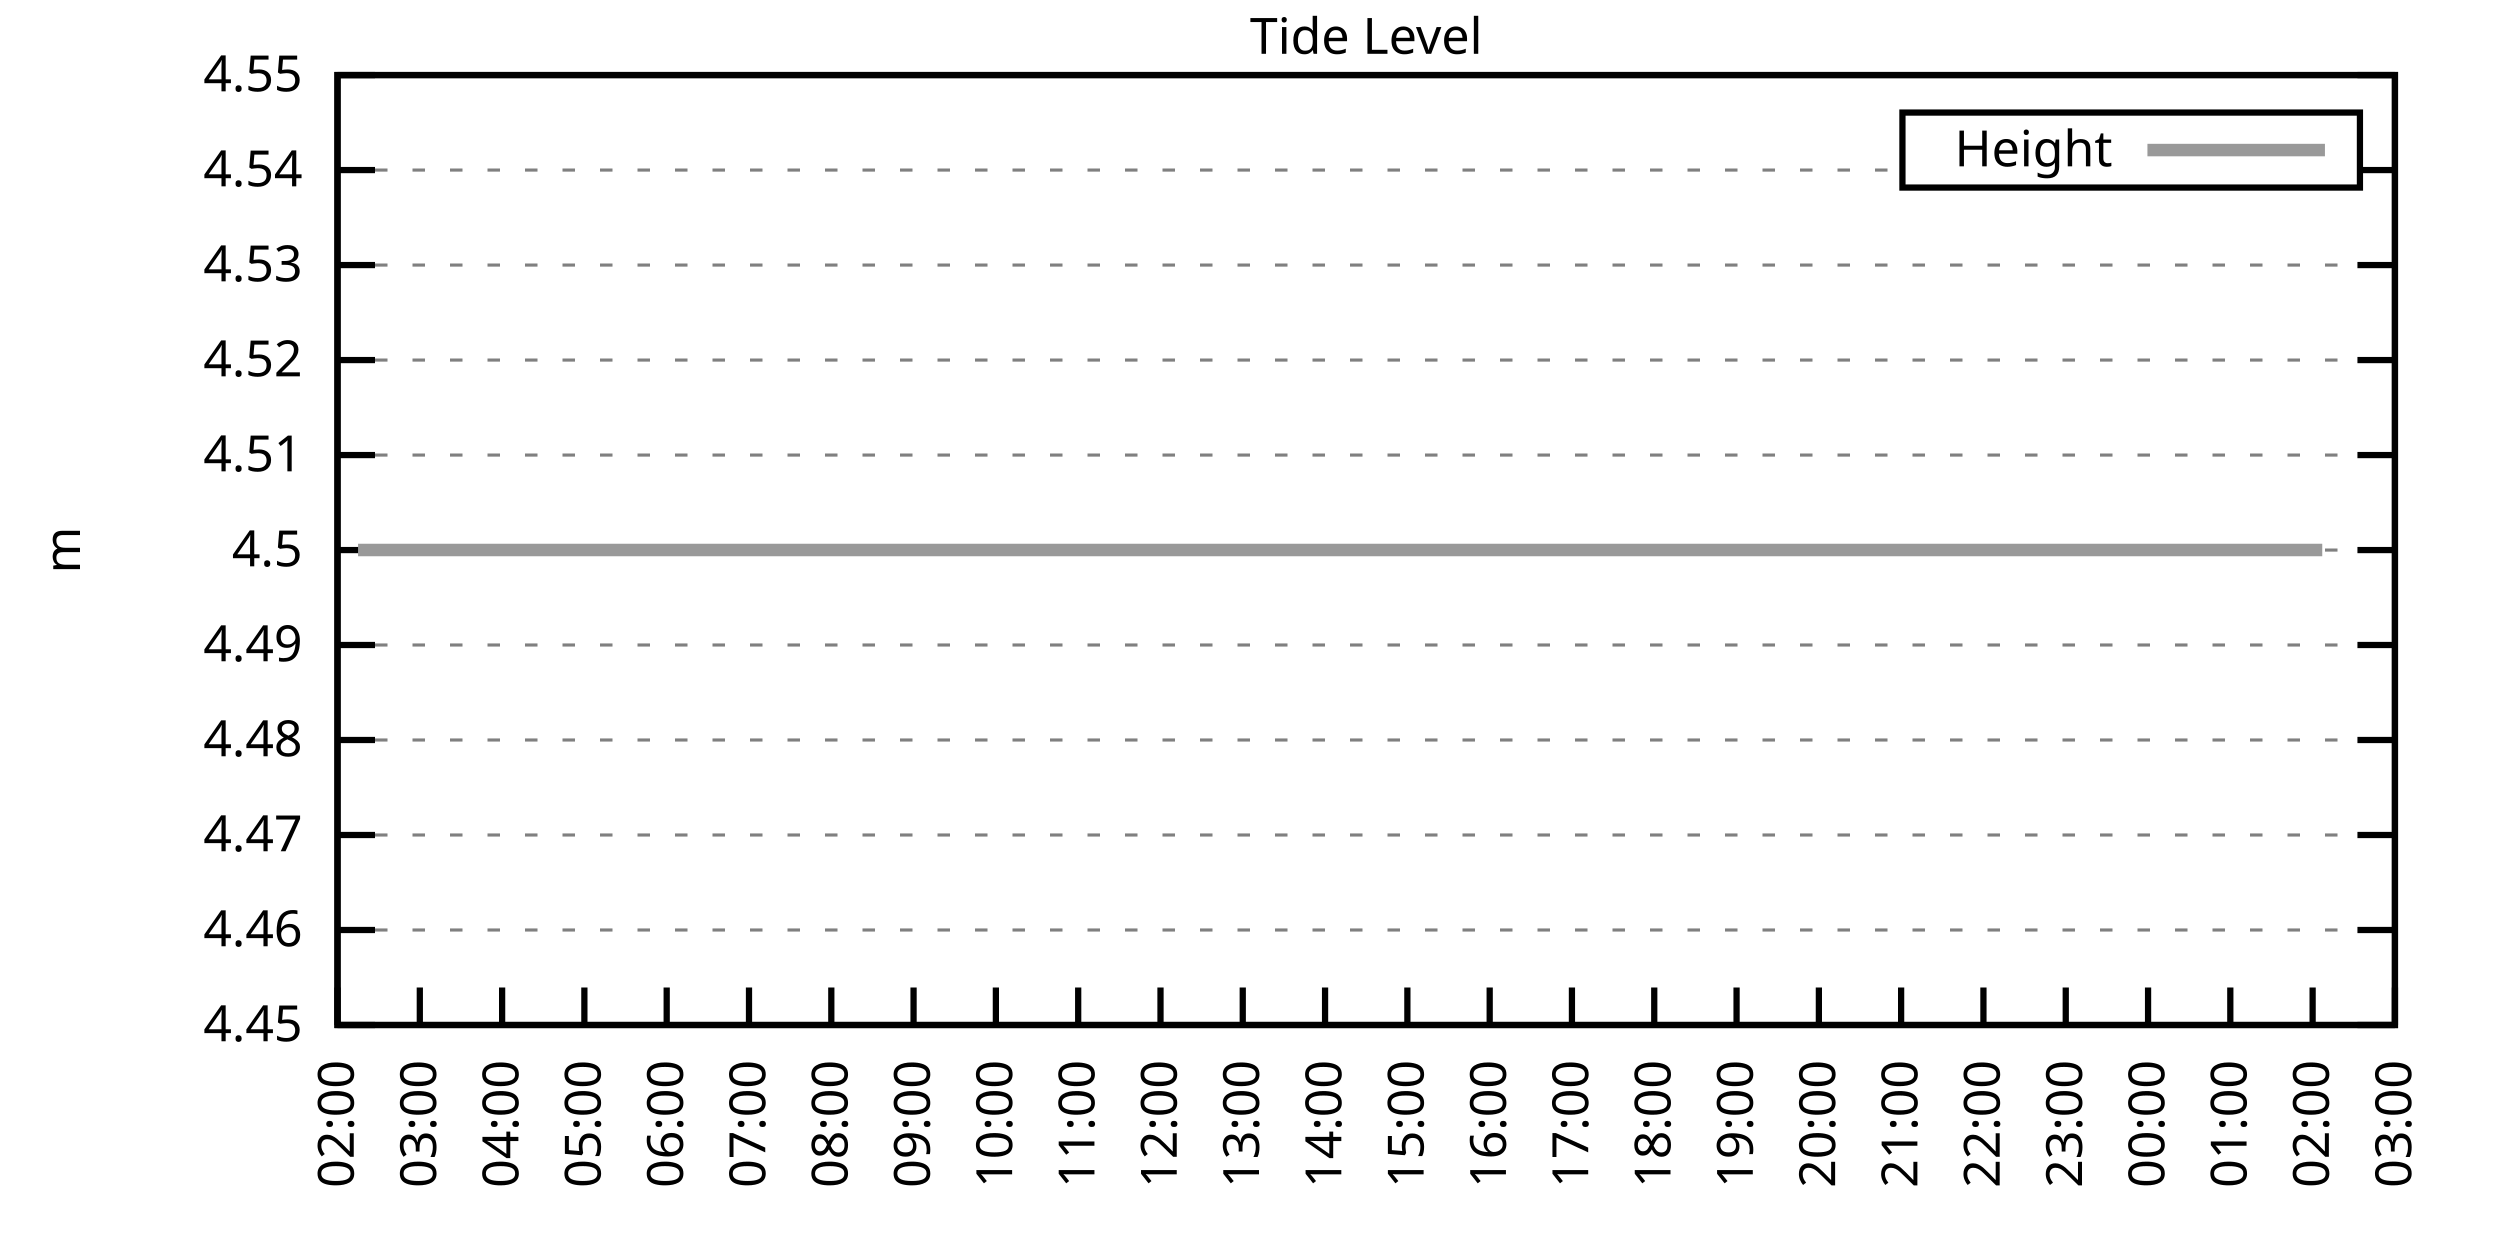
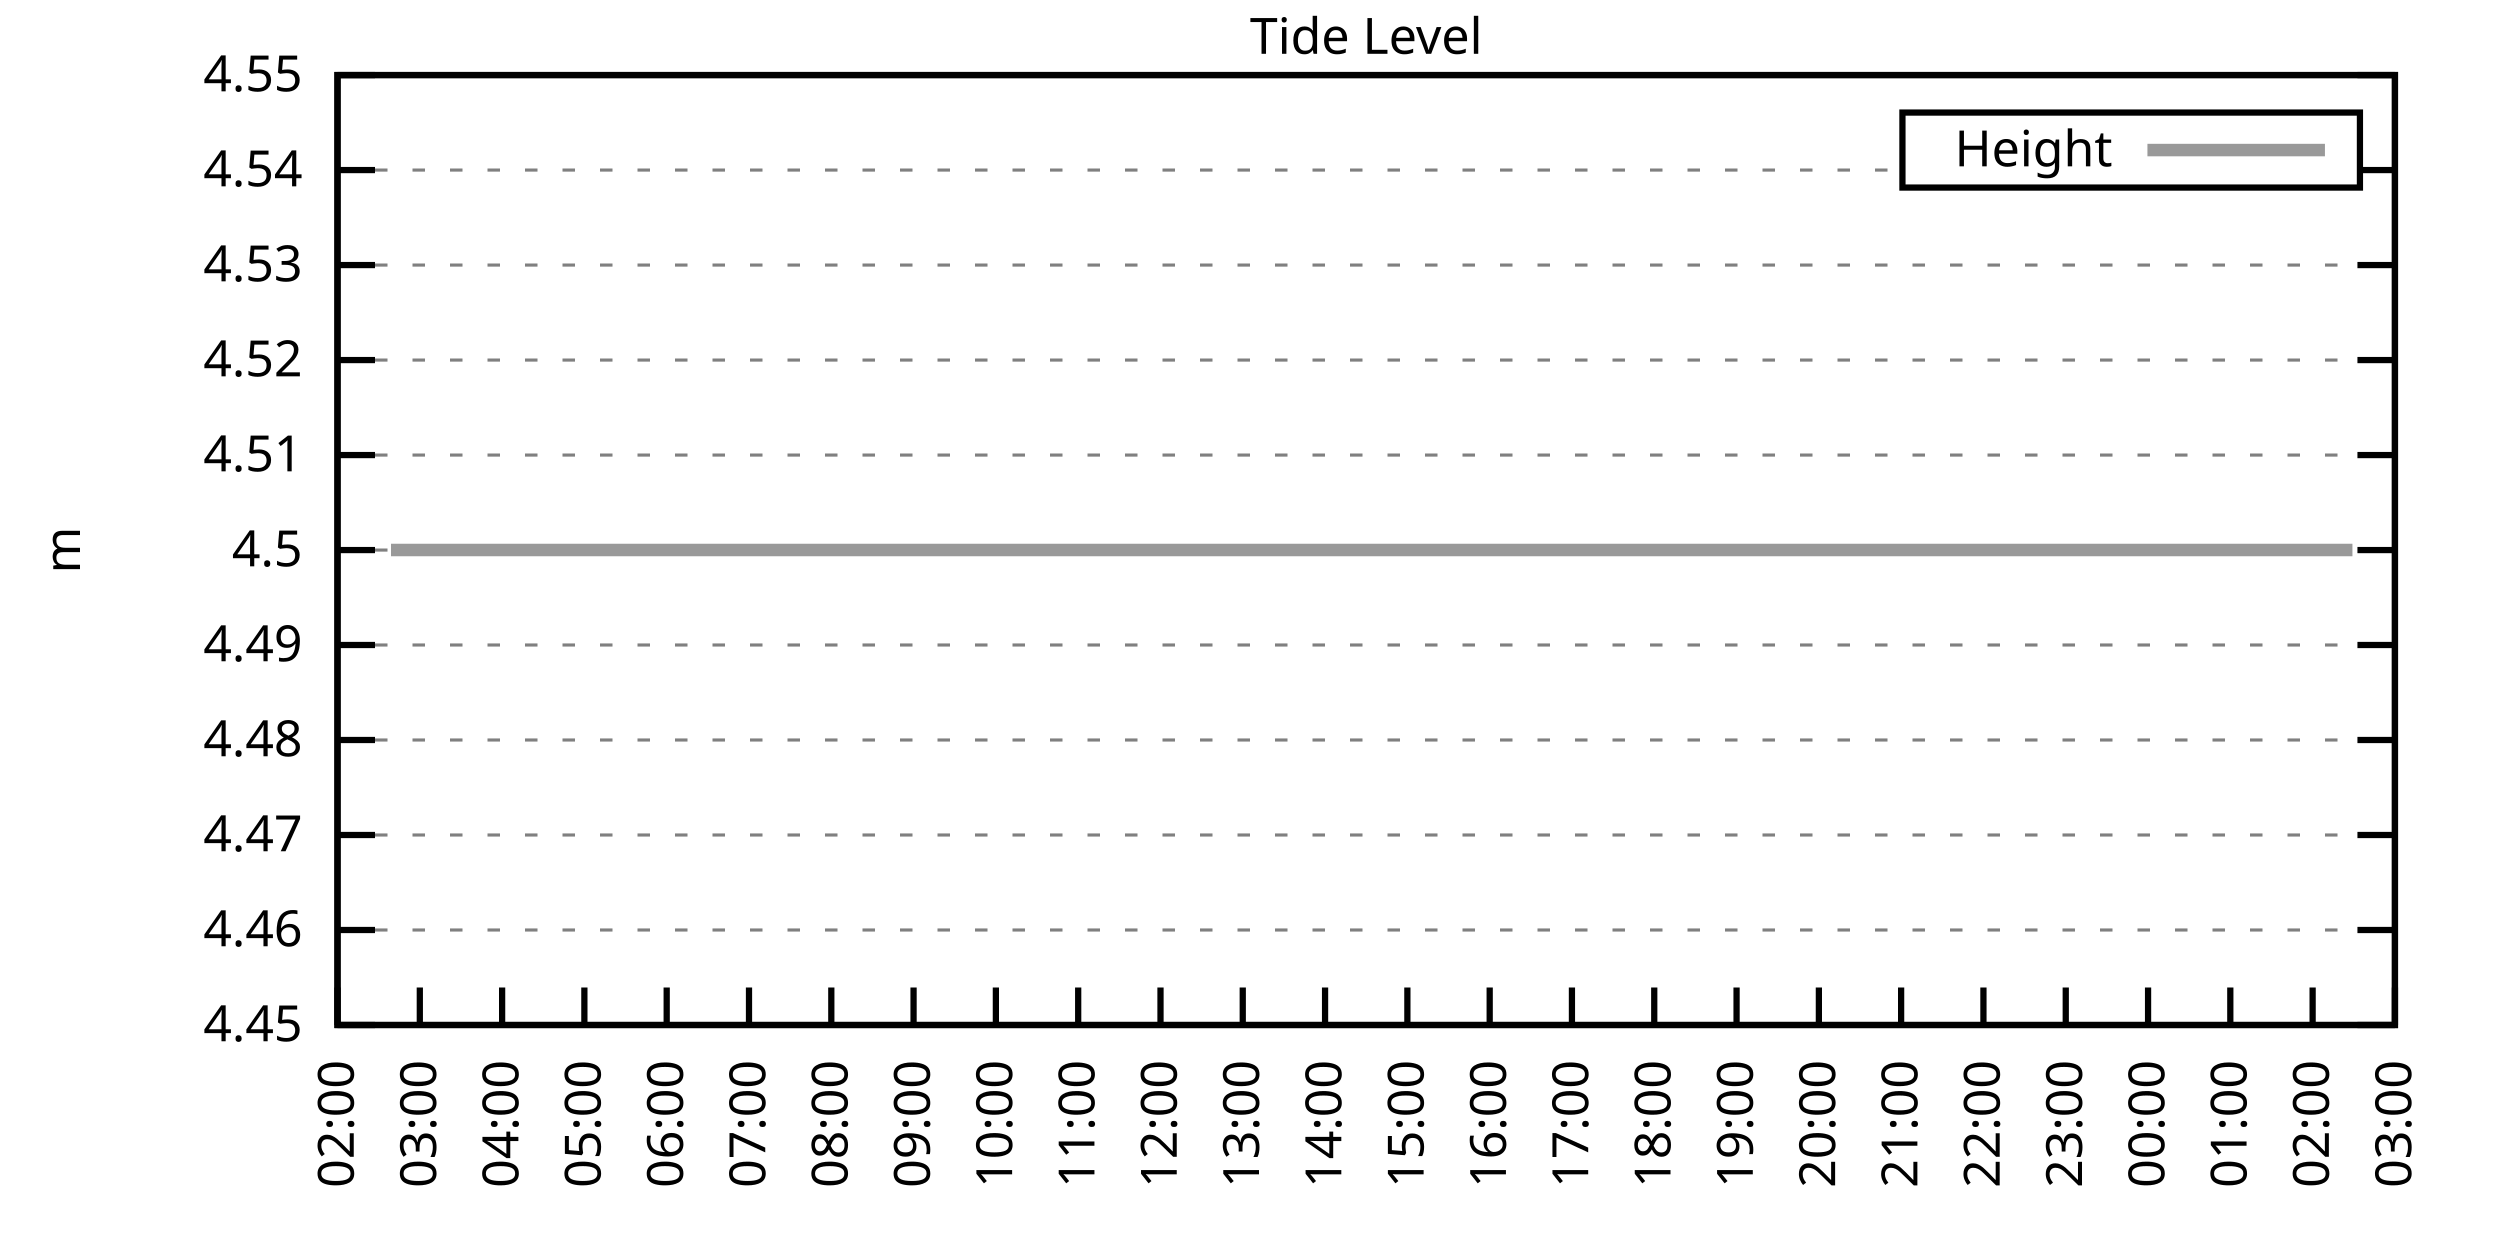
<svg xmlns="http://www.w3.org/2000/svg" xmlns:xlink="http://www.w3.org/1999/xlink" width="400" height="200" viewBox="0 0 400 200">
  <g id="gnuplot_canvas">
    <rect x="0" y="0" width="400" height="200" fill="none" />
    <defs>
      <circle id="gpDot" r="0.5" stroke-width="0.5" stroke="currentColor" />
      <path id="gpPt0" stroke-width="0.333" stroke="currentColor" d="M-1,0 h2 M0,-1 v2" />
      <path id="gpPt1" stroke-width="0.333" stroke="currentColor" d="M-1,-1 L1,1 M1,-1 L-1,1" />
      <path id="gpPt2" stroke-width="0.333" stroke="currentColor" d="M-1,0 L1,0 M0,-1 L0,1 M-1,-1 L1,1 M-1,1 L1,-1" />
      <rect id="gpPt3" stroke-width="0.333" stroke="currentColor" x="-1" y="-1" width="2" height="2" />
      <rect id="gpPt4" stroke-width="0.333" stroke="currentColor" fill="currentColor" x="-1" y="-1" width="2" height="2" />
      <circle id="gpPt5" stroke-width="0.333" stroke="currentColor" cx="0" cy="0" r="1" />
      <use xlink:href="#gpPt5" id="gpPt6" fill="currentColor" stroke="none" />
      <path id="gpPt7" stroke-width="0.333" stroke="currentColor" d="M0,-1.33 L-1.33,0.67 L1.33,0.67 z" />
      <use xlink:href="#gpPt7" id="gpPt8" fill="currentColor" stroke="none" />
      <use xlink:href="#gpPt7" id="gpPt9" stroke="currentColor" transform="rotate(180)" />
      <use xlink:href="#gpPt9" id="gpPt10" fill="currentColor" stroke="none" />
      <use xlink:href="#gpPt3" id="gpPt11" stroke="currentColor" transform="rotate(45)" />
      <use xlink:href="#gpPt11" id="gpPt12" fill="currentColor" stroke="none" />
      <path id="gpPt13" stroke-width="0.333" stroke="currentColor" d="M0,1.330 L1.265,0.411 L0.782,-1.067 L-0.782,-1.076 L-1.265,0.411 z" />
      <use xlink:href="#gpPt13" id="gpPt14" fill="currentColor" stroke="none" />
      <filter id="textbox" filterUnits="objectBoundingBox" x="0" y="0" height="1" width="1">
        <feFlood flood-color="white" flood-opacity="1" result="bgnd" />
        <feComposite in="SourceGraphic" in2="bgnd" operator="atop" />
      </filter>
      <filter id="greybox" filterUnits="objectBoundingBox" x="0" y="0" height="1" width="1">
        <feFlood flood-color="lightgrey" flood-opacity="1" result="grey" />
        <feComposite in="SourceGraphic" in2="grey" operator="atop" />
      </filter>
    </defs>
    <g fill="none" color="white" stroke="currentColor" stroke-width="1.00" stroke-linecap="butt" stroke-linejoin="miter">
</g>
    <g fill="none" color="black" stroke="currentColor" stroke-width="1.00" stroke-linecap="butt" stroke-linejoin="miter">
      <g stroke="none" shape-rendering="crispEdges">
        <polygon fill="rgb(255, 255, 255)" points="54.00,164.00 383.18,164.00 383.18,12.02 54.00,12.02 " />
      </g>
    </g>
    <g fill="none" color="black" stroke="currentColor" stroke-width="1.00" stroke-linecap="butt" stroke-linejoin="miter">
</g>
    <g fill="none" color="black" stroke="black" stroke-width="0.50" stroke-linecap="butt" stroke-linejoin="miter">
</g>
    <g fill="none" color="gray" stroke="currentColor" stroke-width="0.50" stroke-linecap="butt" stroke-linejoin="miter">
      <path stroke="gray" stroke-dasharray="2,4" class="gridline" d="M54.00,164.00 L383.19,164.00  " />
    </g>
    <g fill="none" color="gray" stroke="gray" stroke-width="1.00" stroke-linecap="butt" stroke-linejoin="miter">
</g>
    <g fill="none" color="black" stroke="currentColor" stroke-width="1.00" stroke-linecap="butt" stroke-linejoin="miter">
      <path stroke="black" d="M54.00,164.00 L60.00,164.00 M383.19,164.00 L377.19,164.00  " />
      <g transform="translate(48.40,166.60)" stroke="none" fill="black" font-family="Sans" font-size="8.00" text-anchor="end">
        <text>
          <tspan font-family="Sans"> 4.45</tspan>
        </text>
      </g>
    </g>
    <g fill="none" color="black" stroke="currentColor" stroke-width="1.00" stroke-linecap="butt" stroke-linejoin="miter">
</g>
    <g fill="none" color="black" stroke="black" stroke-width="0.50" stroke-linecap="butt" stroke-linejoin="miter">
</g>
    <g fill="none" color="gray" stroke="currentColor" stroke-width="0.50" stroke-linecap="butt" stroke-linejoin="miter">
      <path stroke="gray" stroke-dasharray="2,4" class="gridline" d="M54.00,148.80 L383.19,148.80  " />
    </g>
    <g fill="none" color="gray" stroke="gray" stroke-width="1.00" stroke-linecap="butt" stroke-linejoin="miter">
</g>
    <g fill="none" color="black" stroke="currentColor" stroke-width="1.00" stroke-linecap="butt" stroke-linejoin="miter">
      <path stroke="black" d="M54.00,148.80 L60.00,148.80 M383.19,148.80 L377.19,148.80  " />
      <g transform="translate(48.40,151.40)" stroke="none" fill="black" font-family="Sans" font-size="8.00" text-anchor="end">
        <text>
          <tspan font-family="Sans"> 4.46</tspan>
        </text>
      </g>
    </g>
    <g fill="none" color="black" stroke="currentColor" stroke-width="1.00" stroke-linecap="butt" stroke-linejoin="miter">
</g>
    <g fill="none" color="black" stroke="black" stroke-width="0.50" stroke-linecap="butt" stroke-linejoin="miter">
</g>
    <g fill="none" color="gray" stroke="currentColor" stroke-width="0.50" stroke-linecap="butt" stroke-linejoin="miter">
      <path stroke="gray" stroke-dasharray="2,4" class="gridline" d="M54.00,133.60 L383.19,133.60  " />
    </g>
    <g fill="none" color="gray" stroke="gray" stroke-width="1.00" stroke-linecap="butt" stroke-linejoin="miter">
</g>
    <g fill="none" color="black" stroke="currentColor" stroke-width="1.00" stroke-linecap="butt" stroke-linejoin="miter">
      <path stroke="black" d="M54.00,133.60 L60.00,133.60 M383.19,133.60 L377.19,133.60  " />
      <g transform="translate(48.40,136.20)" stroke="none" fill="black" font-family="Sans" font-size="8.00" text-anchor="end">
        <text>
          <tspan font-family="Sans"> 4.47</tspan>
        </text>
      </g>
    </g>
    <g fill="none" color="black" stroke="currentColor" stroke-width="1.00" stroke-linecap="butt" stroke-linejoin="miter">
</g>
    <g fill="none" color="black" stroke="black" stroke-width="0.50" stroke-linecap="butt" stroke-linejoin="miter">
</g>
    <g fill="none" color="gray" stroke="currentColor" stroke-width="0.50" stroke-linecap="butt" stroke-linejoin="miter">
      <path stroke="gray" stroke-dasharray="2,4" class="gridline" d="M54.00,118.40 L383.19,118.40  " />
    </g>
    <g fill="none" color="gray" stroke="gray" stroke-width="1.00" stroke-linecap="butt" stroke-linejoin="miter">
</g>
    <g fill="none" color="black" stroke="currentColor" stroke-width="1.00" stroke-linecap="butt" stroke-linejoin="miter">
      <path stroke="black" d="M54.00,118.40 L60.00,118.40 M383.19,118.40 L377.19,118.40  " />
      <g transform="translate(48.40,121.00)" stroke="none" fill="black" font-family="Sans" font-size="8.00" text-anchor="end">
        <text>
          <tspan font-family="Sans"> 4.48</tspan>
        </text>
      </g>
    </g>
    <g fill="none" color="black" stroke="currentColor" stroke-width="1.00" stroke-linecap="butt" stroke-linejoin="miter">
</g>
    <g fill="none" color="black" stroke="black" stroke-width="0.50" stroke-linecap="butt" stroke-linejoin="miter">
</g>
    <g fill="none" color="gray" stroke="currentColor" stroke-width="0.50" stroke-linecap="butt" stroke-linejoin="miter">
      <path stroke="gray" stroke-dasharray="2,4" class="gridline" d="M54.00,103.20 L383.19,103.20  " />
    </g>
    <g fill="none" color="gray" stroke="gray" stroke-width="1.00" stroke-linecap="butt" stroke-linejoin="miter">
</g>
    <g fill="none" color="black" stroke="currentColor" stroke-width="1.00" stroke-linecap="butt" stroke-linejoin="miter">
      <path stroke="black" d="M54.00,103.20 L60.00,103.20 M383.19,103.20 L377.19,103.20  " />
      <g transform="translate(48.40,105.80)" stroke="none" fill="black" font-family="Sans" font-size="8.00" text-anchor="end">
        <text>
          <tspan font-family="Sans"> 4.49</tspan>
        </text>
      </g>
    </g>
    <g fill="none" color="black" stroke="currentColor" stroke-width="1.00" stroke-linecap="butt" stroke-linejoin="miter">
</g>
    <g fill="none" color="black" stroke="black" stroke-width="0.50" stroke-linecap="butt" stroke-linejoin="miter">
</g>
    <g fill="none" color="gray" stroke="currentColor" stroke-width="0.50" stroke-linecap="butt" stroke-linejoin="miter">
      <path stroke="gray" stroke-dasharray="2,4" class="gridline" d="M54.00,88.01 L383.19,88.01  " />
    </g>
    <g fill="none" color="gray" stroke="gray" stroke-width="1.00" stroke-linecap="butt" stroke-linejoin="miter">
</g>
    <g fill="none" color="black" stroke="currentColor" stroke-width="1.00" stroke-linecap="butt" stroke-linejoin="miter">
      <path stroke="black" d="M54.00,88.01 L60.00,88.01 M383.19,88.01 L377.19,88.01  " />
      <g transform="translate(48.40,90.61)" stroke="none" fill="black" font-family="Sans" font-size="8.00" text-anchor="end">
        <text>
          <tspan font-family="Sans"> 4.5</tspan>
        </text>
      </g>
    </g>
    <g fill="none" color="black" stroke="currentColor" stroke-width="1.00" stroke-linecap="butt" stroke-linejoin="miter">
</g>
    <g fill="none" color="black" stroke="black" stroke-width="0.50" stroke-linecap="butt" stroke-linejoin="miter">
</g>
    <g fill="none" color="gray" stroke="currentColor" stroke-width="0.50" stroke-linecap="butt" stroke-linejoin="miter">
      <path stroke="gray" stroke-dasharray="2,4" class="gridline" d="M54.00,72.81 L383.19,72.81  " />
    </g>
    <g fill="none" color="gray" stroke="gray" stroke-width="1.00" stroke-linecap="butt" stroke-linejoin="miter">
</g>
    <g fill="none" color="black" stroke="currentColor" stroke-width="1.00" stroke-linecap="butt" stroke-linejoin="miter">
      <path stroke="black" d="M54.00,72.81 L60.00,72.81 M383.19,72.81 L377.19,72.81  " />
      <g transform="translate(48.40,75.41)" stroke="none" fill="black" font-family="Sans" font-size="8.00" text-anchor="end">
        <text>
          <tspan font-family="Sans"> 4.51</tspan>
        </text>
      </g>
    </g>
    <g fill="none" color="black" stroke="currentColor" stroke-width="1.00" stroke-linecap="butt" stroke-linejoin="miter">
</g>
    <g fill="none" color="black" stroke="black" stroke-width="0.50" stroke-linecap="butt" stroke-linejoin="miter">
</g>
    <g fill="none" color="gray" stroke="currentColor" stroke-width="0.50" stroke-linecap="butt" stroke-linejoin="miter">
      <path stroke="gray" stroke-dasharray="2,4" class="gridline" d="M54.00,57.61 L383.19,57.61  " />
    </g>
    <g fill="none" color="gray" stroke="gray" stroke-width="1.00" stroke-linecap="butt" stroke-linejoin="miter">
</g>
    <g fill="none" color="black" stroke="currentColor" stroke-width="1.00" stroke-linecap="butt" stroke-linejoin="miter">
      <path stroke="black" d="M54.00,57.61 L60.00,57.61 M383.19,57.61 L377.19,57.61  " />
      <g transform="translate(48.40,60.21)" stroke="none" fill="black" font-family="Sans" font-size="8.00" text-anchor="end">
        <text>
          <tspan font-family="Sans"> 4.52</tspan>
        </text>
      </g>
    </g>
    <g fill="none" color="black" stroke="currentColor" stroke-width="1.00" stroke-linecap="butt" stroke-linejoin="miter">
</g>
    <g fill="none" color="black" stroke="black" stroke-width="0.50" stroke-linecap="butt" stroke-linejoin="miter">
</g>
    <g fill="none" color="gray" stroke="currentColor" stroke-width="0.50" stroke-linecap="butt" stroke-linejoin="miter">
      <path stroke="gray" stroke-dasharray="2,4" class="gridline" d="M54.00,42.41 L383.19,42.41  " />
    </g>
    <g fill="none" color="gray" stroke="gray" stroke-width="1.00" stroke-linecap="butt" stroke-linejoin="miter">
</g>
    <g fill="none" color="black" stroke="currentColor" stroke-width="1.00" stroke-linecap="butt" stroke-linejoin="miter">
      <path stroke="black" d="M54.00,42.41 L60.00,42.41 M383.19,42.41 L377.19,42.41  " />
      <g transform="translate(48.40,45.01)" stroke="none" fill="black" font-family="Sans" font-size="8.00" text-anchor="end">
        <text>
          <tspan font-family="Sans"> 4.53</tspan>
        </text>
      </g>
    </g>
    <g fill="none" color="black" stroke="currentColor" stroke-width="1.00" stroke-linecap="butt" stroke-linejoin="miter">
</g>
    <g fill="none" color="black" stroke="black" stroke-width="0.50" stroke-linecap="butt" stroke-linejoin="miter">
</g>
    <g fill="none" color="gray" stroke="currentColor" stroke-width="0.50" stroke-linecap="butt" stroke-linejoin="miter">
      <path stroke="gray" stroke-dasharray="2,4" class="gridline" d="M54.00,27.21 L304.39,27.21 M377.59,27.21 L383.19,27.21  " />
    </g>
    <g fill="none" color="gray" stroke="gray" stroke-width="1.00" stroke-linecap="butt" stroke-linejoin="miter">
</g>
    <g fill="none" color="black" stroke="currentColor" stroke-width="1.00" stroke-linecap="butt" stroke-linejoin="miter">
      <path stroke="black" d="M54.00,27.21 L60.00,27.21 M383.19,27.21 L377.19,27.21  " />
      <g transform="translate(48.40,29.81)" stroke="none" fill="black" font-family="Sans" font-size="8.00" text-anchor="end">
        <text>
          <tspan font-family="Sans"> 4.54</tspan>
        </text>
      </g>
    </g>
    <g fill="none" color="black" stroke="currentColor" stroke-width="1.00" stroke-linecap="butt" stroke-linejoin="miter">
</g>
    <g fill="none" color="black" stroke="black" stroke-width="0.50" stroke-linecap="butt" stroke-linejoin="miter">
</g>
    <g fill="none" color="gray" stroke="currentColor" stroke-width="0.50" stroke-linecap="butt" stroke-linejoin="miter">
      <path stroke="gray" stroke-dasharray="2,4" class="gridline" d="M54.00,12.01 L383.19,12.01  " />
    </g>
    <g fill="none" color="gray" stroke="gray" stroke-width="1.00" stroke-linecap="butt" stroke-linejoin="miter">
</g>
    <g fill="none" color="black" stroke="currentColor" stroke-width="1.00" stroke-linecap="butt" stroke-linejoin="miter">
      <path stroke="black" d="M54.00,12.01 L60.00,12.01 M383.19,12.01 L377.19,12.01  " />
      <g transform="translate(48.40,14.61)" stroke="none" fill="black" font-family="Sans" font-size="8.00" text-anchor="end">
        <text>
          <tspan font-family="Sans"> 4.55</tspan>
        </text>
      </g>
    </g>
    <g fill="none" color="black" stroke="currentColor" stroke-width="1.00" stroke-linecap="butt" stroke-linejoin="miter">
      <path stroke="black" d="M54.00,164.00 L54.00,158.00  " />
      <g transform="translate(56.60,169.60) rotate(270.00)" stroke="none" fill="black" font-family="Sans" font-size="8.00" text-anchor="end">
        <text>
          <tspan font-family="Sans">02:00</tspan>
        </text>
      </g>
    </g>
    <g fill="none" color="black" stroke="currentColor" stroke-width="1.00" stroke-linecap="butt" stroke-linejoin="miter">
      <path stroke="black" d="M67.17,164.00 L67.17,158.00  " />
      <g transform="translate(69.77,169.60) rotate(270.00)" stroke="none" fill="black" font-family="Sans" font-size="8.00" text-anchor="end">
        <text>
          <tspan font-family="Sans">03:00</tspan>
        </text>
      </g>
    </g>
    <g fill="none" color="black" stroke="currentColor" stroke-width="1.00" stroke-linecap="butt" stroke-linejoin="miter">
      <path stroke="black" d="M80.34,164.00 L80.34,158.00  " />
      <g transform="translate(82.94,169.60) rotate(270.00)" stroke="none" fill="black" font-family="Sans" font-size="8.00" text-anchor="end">
        <text>
          <tspan font-family="Sans">04:00</tspan>
        </text>
      </g>
    </g>
    <g fill="none" color="black" stroke="currentColor" stroke-width="1.00" stroke-linecap="butt" stroke-linejoin="miter">
      <path stroke="black" d="M93.50,164.00 L93.50,158.00  " />
      <g transform="translate(96.10,169.60) rotate(270.00)" stroke="none" fill="black" font-family="Sans" font-size="8.00" text-anchor="end">
        <text>
          <tspan font-family="Sans">05:00</tspan>
        </text>
      </g>
    </g>
    <g fill="none" color="black" stroke="currentColor" stroke-width="1.00" stroke-linecap="butt" stroke-linejoin="miter">
      <path stroke="black" d="M106.67,164.00 L106.67,158.00  " />
      <g transform="translate(109.27,169.60) rotate(270.00)" stroke="none" fill="black" font-family="Sans" font-size="8.00" text-anchor="end">
        <text>
          <tspan font-family="Sans">06:00</tspan>
        </text>
      </g>
    </g>
    <g fill="none" color="black" stroke="currentColor" stroke-width="1.00" stroke-linecap="butt" stroke-linejoin="miter">
      <path stroke="black" d="M119.84,164.00 L119.84,158.00  " />
      <g transform="translate(122.44,169.60) rotate(270.00)" stroke="none" fill="black" font-family="Sans" font-size="8.00" text-anchor="end">
        <text>
          <tspan font-family="Sans">07:00</tspan>
        </text>
      </g>
    </g>
    <g fill="none" color="black" stroke="currentColor" stroke-width="1.00" stroke-linecap="butt" stroke-linejoin="miter">
      <path stroke="black" d="M133.01,164.00 L133.01,158.00  " />
      <g transform="translate(135.61,169.60) rotate(270.00)" stroke="none" fill="black" font-family="Sans" font-size="8.00" text-anchor="end">
        <text>
          <tspan font-family="Sans">08:00</tspan>
        </text>
      </g>
    </g>
    <g fill="none" color="black" stroke="currentColor" stroke-width="1.00" stroke-linecap="butt" stroke-linejoin="miter">
      <path stroke="black" d="M146.17,164.00 L146.17,158.00  " />
      <g transform="translate(148.77,169.60) rotate(270.00)" stroke="none" fill="black" font-family="Sans" font-size="8.00" text-anchor="end">
        <text>
          <tspan font-family="Sans">09:00</tspan>
        </text>
      </g>
    </g>
    <g fill="none" color="black" stroke="currentColor" stroke-width="1.00" stroke-linecap="butt" stroke-linejoin="miter">
      <path stroke="black" d="M159.34,164.00 L159.34,158.00  " />
      <g transform="translate(161.94,169.60) rotate(270.00)" stroke="none" fill="black" font-family="Sans" font-size="8.00" text-anchor="end">
        <text>
          <tspan font-family="Sans">10:00</tspan>
        </text>
      </g>
    </g>
    <g fill="none" color="black" stroke="currentColor" stroke-width="1.00" stroke-linecap="butt" stroke-linejoin="miter">
      <path stroke="black" d="M172.51,164.00 L172.51,158.00  " />
      <g transform="translate(175.11,169.60) rotate(270.00)" stroke="none" fill="black" font-family="Sans" font-size="8.00" text-anchor="end">
        <text>
          <tspan font-family="Sans">11:00</tspan>
        </text>
      </g>
    </g>
    <g fill="none" color="black" stroke="currentColor" stroke-width="1.00" stroke-linecap="butt" stroke-linejoin="miter">
      <path stroke="black" d="M185.68,164.00 L185.68,158.00  " />
      <g transform="translate(188.28,169.60) rotate(270.00)" stroke="none" fill="black" font-family="Sans" font-size="8.00" text-anchor="end">
        <text>
          <tspan font-family="Sans">12:00</tspan>
        </text>
      </g>
    </g>
    <g fill="none" color="black" stroke="currentColor" stroke-width="1.00" stroke-linecap="butt" stroke-linejoin="miter">
      <path stroke="black" d="M198.84,164.00 L198.84,158.00  " />
      <g transform="translate(201.44,169.60) rotate(270.00)" stroke="none" fill="black" font-family="Sans" font-size="8.00" text-anchor="end">
        <text>
          <tspan font-family="Sans">13:00</tspan>
        </text>
      </g>
    </g>
    <g fill="none" color="black" stroke="currentColor" stroke-width="1.00" stroke-linecap="butt" stroke-linejoin="miter">
      <path stroke="black" d="M212.01,164.00 L212.01,158.00  " />
      <g transform="translate(214.61,169.60) rotate(270.00)" stroke="none" fill="black" font-family="Sans" font-size="8.00" text-anchor="end">
        <text>
          <tspan font-family="Sans">14:00</tspan>
        </text>
      </g>
    </g>
    <g fill="none" color="black" stroke="currentColor" stroke-width="1.00" stroke-linecap="butt" stroke-linejoin="miter">
      <path stroke="black" d="M225.18,164.00 L225.18,158.00  " />
      <g transform="translate(227.78,169.60) rotate(270.00)" stroke="none" fill="black" font-family="Sans" font-size="8.00" text-anchor="end">
        <text>
          <tspan font-family="Sans">15:00</tspan>
        </text>
      </g>
    </g>
    <g fill="none" color="black" stroke="currentColor" stroke-width="1.00" stroke-linecap="butt" stroke-linejoin="miter">
      <path stroke="black" d="M238.35,164.00 L238.35,158.00  " />
      <g transform="translate(240.95,169.60) rotate(270.00)" stroke="none" fill="black" font-family="Sans" font-size="8.00" text-anchor="end">
        <text>
          <tspan font-family="Sans">16:00</tspan>
        </text>
      </g>
    </g>
    <g fill="none" color="black" stroke="currentColor" stroke-width="1.00" stroke-linecap="butt" stroke-linejoin="miter">
      <path stroke="black" d="M251.51,164.00 L251.51,158.00  " />
      <g transform="translate(254.11,169.60) rotate(270.00)" stroke="none" fill="black" font-family="Sans" font-size="8.00" text-anchor="end">
        <text>
          <tspan font-family="Sans">17:00</tspan>
        </text>
      </g>
    </g>
    <g fill="none" color="black" stroke="currentColor" stroke-width="1.00" stroke-linecap="butt" stroke-linejoin="miter">
      <path stroke="black" d="M264.68,164.00 L264.68,158.00  " />
      <g transform="translate(267.28,169.60) rotate(270.00)" stroke="none" fill="black" font-family="Sans" font-size="8.00" text-anchor="end">
        <text>
          <tspan font-family="Sans">18:00</tspan>
        </text>
      </g>
    </g>
    <g fill="none" color="black" stroke="currentColor" stroke-width="1.00" stroke-linecap="butt" stroke-linejoin="miter">
      <path stroke="black" d="M277.85,164.00 L277.85,158.00  " />
      <g transform="translate(280.45,169.60) rotate(270.00)" stroke="none" fill="black" font-family="Sans" font-size="8.00" text-anchor="end">
        <text>
          <tspan font-family="Sans">19:00</tspan>
        </text>
      </g>
    </g>
    <g fill="none" color="black" stroke="currentColor" stroke-width="1.00" stroke-linecap="butt" stroke-linejoin="miter">
      <path stroke="black" d="M291.02,164.00 L291.02,158.00  " />
      <g transform="translate(293.62,169.60) rotate(270.00)" stroke="none" fill="black" font-family="Sans" font-size="8.00" text-anchor="end">
        <text>
          <tspan font-family="Sans">20:00</tspan>
        </text>
      </g>
    </g>
    <g fill="none" color="black" stroke="currentColor" stroke-width="1.00" stroke-linecap="butt" stroke-linejoin="miter">
      <path stroke="black" d="M304.18,164.00 L304.18,158.00  " />
      <g transform="translate(306.78,169.60) rotate(270.00)" stroke="none" fill="black" font-family="Sans" font-size="8.00" text-anchor="end">
        <text>
          <tspan font-family="Sans">21:00</tspan>
        </text>
      </g>
    </g>
    <g fill="none" color="black" stroke="currentColor" stroke-width="1.00" stroke-linecap="butt" stroke-linejoin="miter">
      <path stroke="black" d="M317.35,164.00 L317.35,158.00  " />
      <g transform="translate(319.95,169.60) rotate(270.00)" stroke="none" fill="black" font-family="Sans" font-size="8.00" text-anchor="end">
        <text>
          <tspan font-family="Sans">22:00</tspan>
        </text>
      </g>
    </g>
    <g fill="none" color="black" stroke="currentColor" stroke-width="1.00" stroke-linecap="butt" stroke-linejoin="miter">
      <path stroke="black" d="M330.52,164.00 L330.52,158.00  " />
      <g transform="translate(333.12,169.60) rotate(270.00)" stroke="none" fill="black" font-family="Sans" font-size="8.00" text-anchor="end">
        <text>
          <tspan font-family="Sans">23:00</tspan>
        </text>
      </g>
    </g>
    <g fill="none" color="black" stroke="currentColor" stroke-width="1.00" stroke-linecap="butt" stroke-linejoin="miter">
      <path stroke="black" d="M343.69,164.00 L343.69,158.00  " />
      <g transform="translate(346.29,169.60) rotate(270.00)" stroke="none" fill="black" font-family="Sans" font-size="8.00" text-anchor="end">
        <text>
          <tspan font-family="Sans">00:00</tspan>
        </text>
      </g>
    </g>
    <g fill="none" color="black" stroke="currentColor" stroke-width="1.00" stroke-linecap="butt" stroke-linejoin="miter">
      <path stroke="black" d="M356.85,164.00 L356.85,158.00  " />
      <g transform="translate(359.45,169.60) rotate(270.00)" stroke="none" fill="black" font-family="Sans" font-size="8.00" text-anchor="end">
        <text>
          <tspan font-family="Sans">01:00</tspan>
        </text>
      </g>
    </g>
    <g fill="none" color="black" stroke="currentColor" stroke-width="1.00" stroke-linecap="butt" stroke-linejoin="miter">
      <path stroke="black" d="M370.02,164.00 L370.02,158.00  " />
      <g transform="translate(372.62,169.60) rotate(270.00)" stroke="none" fill="black" font-family="Sans" font-size="8.00" text-anchor="end">
        <text>
          <tspan font-family="Sans">02:00</tspan>
        </text>
      </g>
    </g>
    <g fill="none" color="black" stroke="currentColor" stroke-width="1.00" stroke-linecap="butt" stroke-linejoin="miter">
      <path stroke="black" d="M383.19,164.00 L383.19,158.00  " />
      <g transform="translate(385.79,169.60) rotate(270.00)" stroke="none" fill="black" font-family="Sans" font-size="8.00" text-anchor="end">
        <text>
          <tspan font-family="Sans">03:00</tspan>
        </text>
      </g>
    </g>
    <g fill="none" color="black" stroke="currentColor" stroke-width="1.00" stroke-linecap="butt" stroke-linejoin="miter">
</g>
    <g fill="none" color="black" stroke="currentColor" stroke-width="1.00" stroke-linecap="butt" stroke-linejoin="miter">
      <path stroke="black" d="M54.00,12.01 L54.00,164.00 L383.19,164.00 L383.19,12.01 L54.00,12.01 Z  " />
    </g>
    <g fill="none" color="black" stroke="currentColor" stroke-width="1.00" stroke-linecap="butt" stroke-linejoin="miter">
</g>
    <g fill="none" color="black" stroke="currentColor" stroke-width="1.00" stroke-linecap="butt" stroke-linejoin="miter">
      <path stroke="black" d="M304.39,30.01 L304.39,18.01 L377.59,18.01 L377.59,30.01 L304.39,30.01 Z  " />
    </g>
    <g id="Tide_level_plot_1">
      <g fill="none" color="white" stroke="black" stroke-width="2.00" stroke-linecap="butt" stroke-linejoin="miter">
</g>
      <g fill="none" color="black" stroke="currentColor" stroke-width="2.00" stroke-linecap="butt" stroke-linejoin="miter">
        <g transform="translate(337.99,26.61)" stroke="none" fill="black" font-family="Sans" font-size="8.00" text-anchor="end">
          <text>
            <tspan font-family="Sans">Height</tspan>
          </text>
        </g>
      </g>
      <g fill="none" color="black" stroke="currentColor" stroke-width="2.00" stroke-linecap="butt" stroke-linejoin="miter">
-         <path stroke="rgb(153, 153, 153)" d="M343.59,24.01 L371.99,24.01 M57.29,88.00 L60.14,88.00 L62.56,88.00 L64.75,88.00 L66.73,88.00 L68.92,88.00   L71.34,88.00 L73.53,88.00 L75.51,88.00 L77.92,88.00 L79.68,88.00 L81.87,88.00 L84.07,88.00 L86.48,88.00   L88.67,88.00 L90.87,88.00 L92.84,88.00 L95.48,88.00 L97.45,88.00 L99.87,88.00 L101.62,88.00 L104.26,88.00   L106.01,88.00 L108.43,88.00 L110.84,88.00 L112.60,88.00 L115.01,88.00 L116.99,88.00 L119.40,88.00 L121.59,88.00   L124.01,88.00 L125.98,88.00 L127.96,88.00 L130.59,88.00 L132.35,88.00 L134.76,88.00 L139.15,88.00 L141.35,88.00   L143.76,88.00 L145.73,88.00 L148.15,88.00 L150.12,88.00 L152.54,88.00 L154.51,88.00 L156.71,88.00 L159.12,88.00   L161.10,88.00 L163.51,88.00 L165.27,88.00 L167.90,88.00 L169.66,88.00 L172.29,88.00 L174.26,88.00 L176.68,88.00   L178.87,88.00 L180.85,88.00 L183.04,88.00 L185.02,88.00 L187.43,88.00 L189.85,88.00 L192.04,88.00 L194.02,88.00   L196.43,88.00 L198.62,88.00 L200.60,88.00 L203.01,88.00 L204.99,88.00 L207.18,88.00 L209.60,88.00 L211.57,88.00   L213.99,88.00 L216.18,88.00 L218.16,88.00 L220.57,88.00 L222.76,88.00 L224.52,88.00 L227.15,88.00 L228.91,88.00   L231.10,88.00 L233.52,88.00 L235.71,88.00 L238.13,88.00 L240.32,88.00 L242.30,88.00 L244.49,88.00 L246.91,88.00   L248.88,88.00 L250.86,88.00 L253.49,88.00 L255.24,88.00 L257.88,88.00 L259.85,88.00 L262.27,88.00 L264.46,88.00   L266.44,88.00 L268.63,88.00 L271.05,88.00 L273.02,88.00 L275.44,88.00 L277.41,88.00 L279.82,88.00 L281.58,88.00   L283.99,88.00 L286.41,88.00 L288.16,88.00 L290.80,88.00 L292.77,88.00 L294.75,88.00 L297.38,88.00 L299.14,88.00   L301.77,88.00 L303.75,88.00 L305.72,88.00 L308.35,88.00 L310.11,88.00 L312.74,88.00 L314.72,88.00 L316.69,88.00   L319.33,88.00 L321.52,88.00 L323.28,88.00 L325.91,88.00 L327.89,88.00 L329.86,88.00 L332.06,88.00 L334.69,88.00   L336.66,88.00 L338.86,88.00 L341.27,88.00 L343.47,88.00 L345.22,88.00 L347.42,88.00 L349.83,88.00 L351.81,88.00   L354.22,88.00 L356.64,88.00 L358.39,88.00 L361.02,88.00 L363.22,88.00 L364.97,88.00 L367.17,88.00 L369.36,88.00   L371.56,88.00  " />
+         <path stroke="rgb(153, 153, 153)" d="M343.59,24.01 L371.99,24.01 M62.56,88.00 L64.75,88.00 L66.73,88.00 L68.92,88.00 L71.34,88.00 L73.53,88.00   L75.51,88.00 L77.92,88.00 L79.68,88.00 L81.87,88.00 L84.07,88.00 L86.48,88.00 L88.67,88.00 L90.87,88.00   L92.84,88.00 L95.48,88.00 L97.45,88.00 L99.87,88.00 L101.62,88.00 L104.26,88.00 L106.01,88.00 L108.43,88.00   L110.84,88.00 L112.60,88.00 L115.01,88.00 L116.99,88.00 L119.40,88.00 L121.59,88.00 L124.01,88.00 L125.98,88.00   L127.96,88.00 L130.59,88.00 L132.35,88.00 L134.76,88.00 L139.15,88.00 L141.35,88.00 L143.76,88.00 L145.73,88.00   L148.15,88.00 L150.12,88.00 L152.54,88.00 L154.51,88.00 L156.71,88.00 L159.12,88.00 L161.10,88.00 L163.51,88.00   L165.27,88.00 L167.90,88.00 L169.66,88.00 L172.29,88.00 L174.26,88.00 L176.68,88.00 L178.87,88.00 L180.85,88.00   L183.04,88.00 L185.02,88.00 L187.43,88.00 L189.85,88.00 L192.04,88.00 L194.02,88.00 L196.43,88.00 L198.62,88.00   L200.60,88.00 L203.01,88.00 L204.99,88.00 L207.18,88.00 L209.60,88.00 L211.57,88.00 L213.99,88.00 L216.18,88.00   L218.16,88.00 L220.57,88.00 L222.76,88.00 L224.52,88.00 L227.15,88.00 L228.91,88.00 L231.10,88.00 L233.52,88.00   L235.71,88.00 L238.13,88.00 L240.32,88.00 L242.30,88.00 L244.49,88.00 L246.91,88.00 L248.88,88.00 L250.86,88.00   L253.49,88.00 L255.24,88.00 L257.88,88.00 L259.85,88.00 L262.27,88.00 L264.46,88.00 L266.44,88.00 L268.63,88.00   L271.05,88.00 L273.02,88.00 L275.44,88.00 L277.41,88.00 L279.82,88.00 L281.58,88.00 L283.99,88.00 L286.41,88.00   L288.16,88.00 L290.80,88.00 L292.77,88.00 L294.75,88.00 L297.38,88.00 L299.14,88.00 L301.77,88.00 L303.75,88.00   L305.72,88.00 L308.35,88.00 L310.11,88.00 L312.74,88.00 L314.72,88.00 L316.69,88.00 L319.33,88.00 L321.52,88.00   L323.28,88.00 L325.91,88.00 L327.89,88.00 L329.86,88.00 L332.06,88.00 L334.69,88.00 L336.66,88.00 L338.86,88.00   L341.27,88.00 L343.47,88.00 L345.22,88.00 L347.42,88.00 L349.83,88.00 L351.81,88.00 L354.22,88.00 L356.64,88.00   L358.39,88.00 L361.02,88.00 L363.22,88.00 L364.97,88.00 L367.17,88.00 L369.36,88.00 L371.56,88.00 L374.19,88.00   L376.39,88.00  " />
      </g>
    </g>
    <g fill="none" color="black" stroke="currentColor" stroke-width="2.00" stroke-linecap="butt" stroke-linejoin="miter">
</g>
    <g fill="none" color="black" stroke="black" stroke-width="1.00" stroke-linecap="butt" stroke-linejoin="miter">
</g>
    <g fill="none" color="black" stroke="currentColor" stroke-width="1.00" stroke-linecap="butt" stroke-linejoin="miter">
      <path stroke="black" d="M54.00,12.01 L54.00,164.00 L383.19,164.00 L383.19,12.01 L54.00,12.01 Z  " />
      <g transform="translate(12.80,88.01) rotate(270.00)" stroke="none" fill="black" font-family="Sans" font-size="8.00" text-anchor="middle">
        <text>
          <tspan font-family="Sans">m</tspan>
        </text>
      </g>
    </g>
    <g fill="none" color="black" stroke="currentColor" stroke-width="1.00" stroke-linecap="butt" stroke-linejoin="miter">
</g>
    <g fill="none" color="black" stroke="currentColor" stroke-width="1.00" stroke-linecap="butt" stroke-linejoin="miter">
      <g transform="translate(218.59,8.61)" stroke="none" fill="black" font-family="Sans" font-size="8.00" text-anchor="middle">
        <text>
          <tspan font-family="Sans">Tide Level</tspan>
        </text>
      </g>
    </g>
    <g fill="none" color="black" stroke="currentColor" stroke-width="1.00" stroke-linecap="butt" stroke-linejoin="miter">
</g>
  </g>
</svg>
